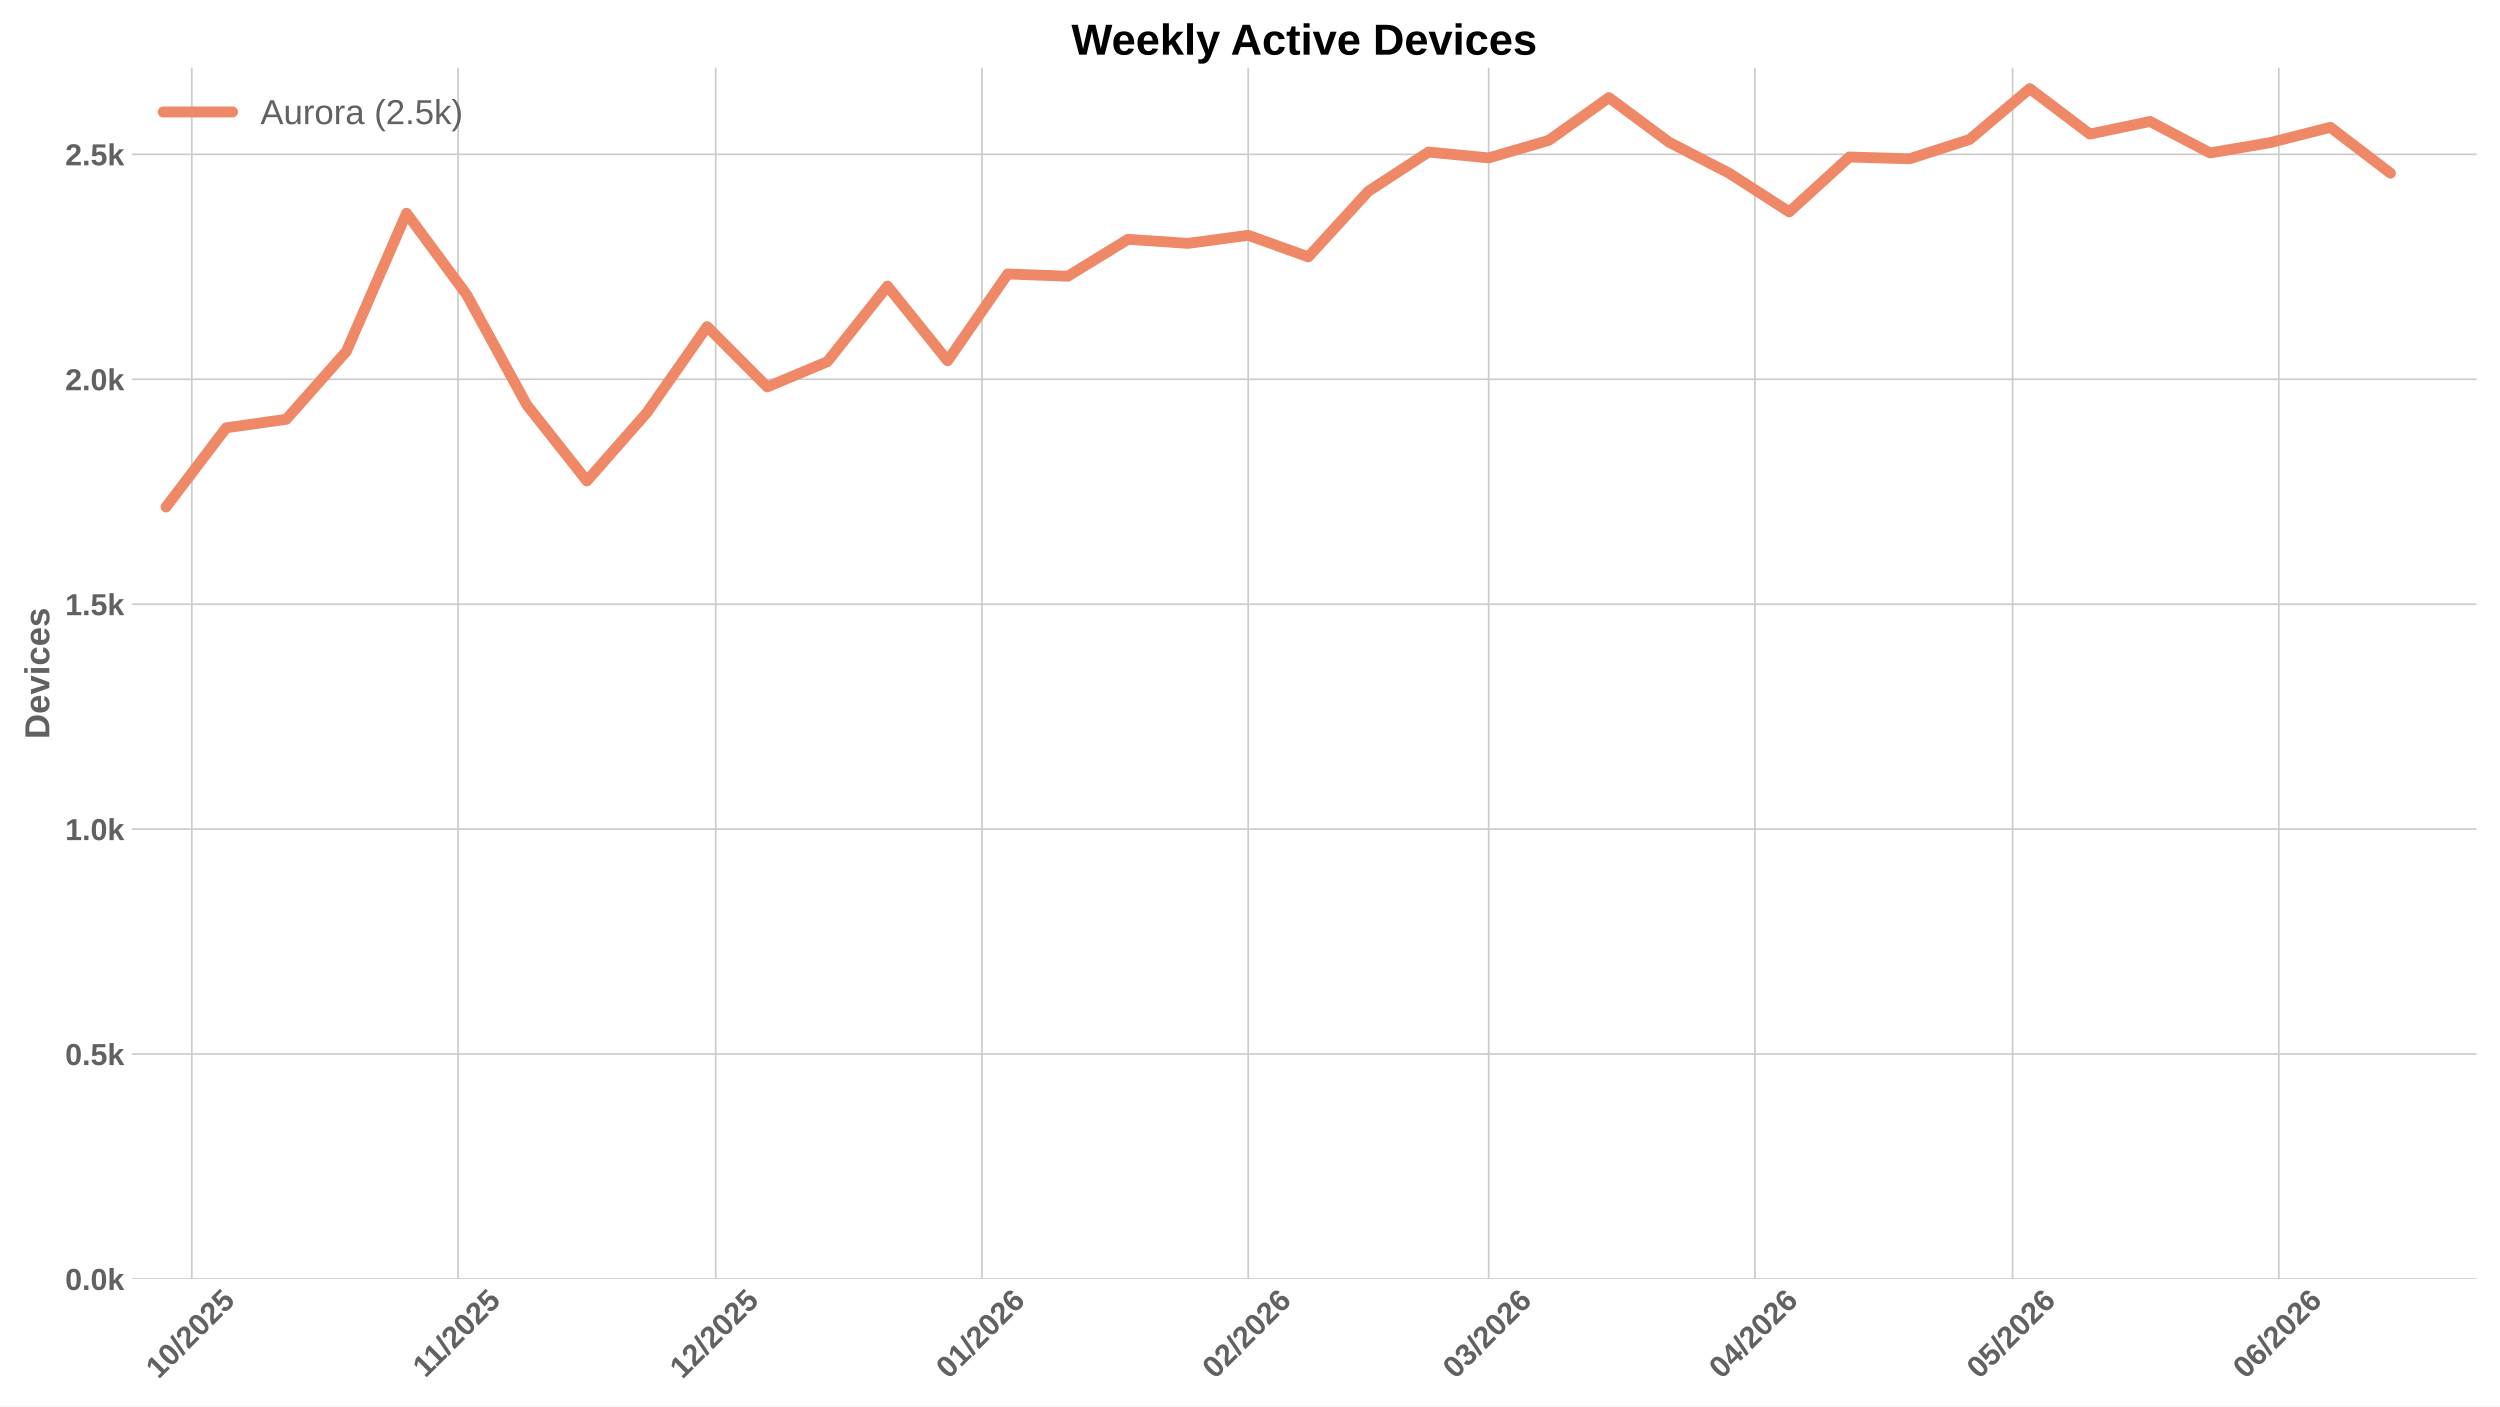
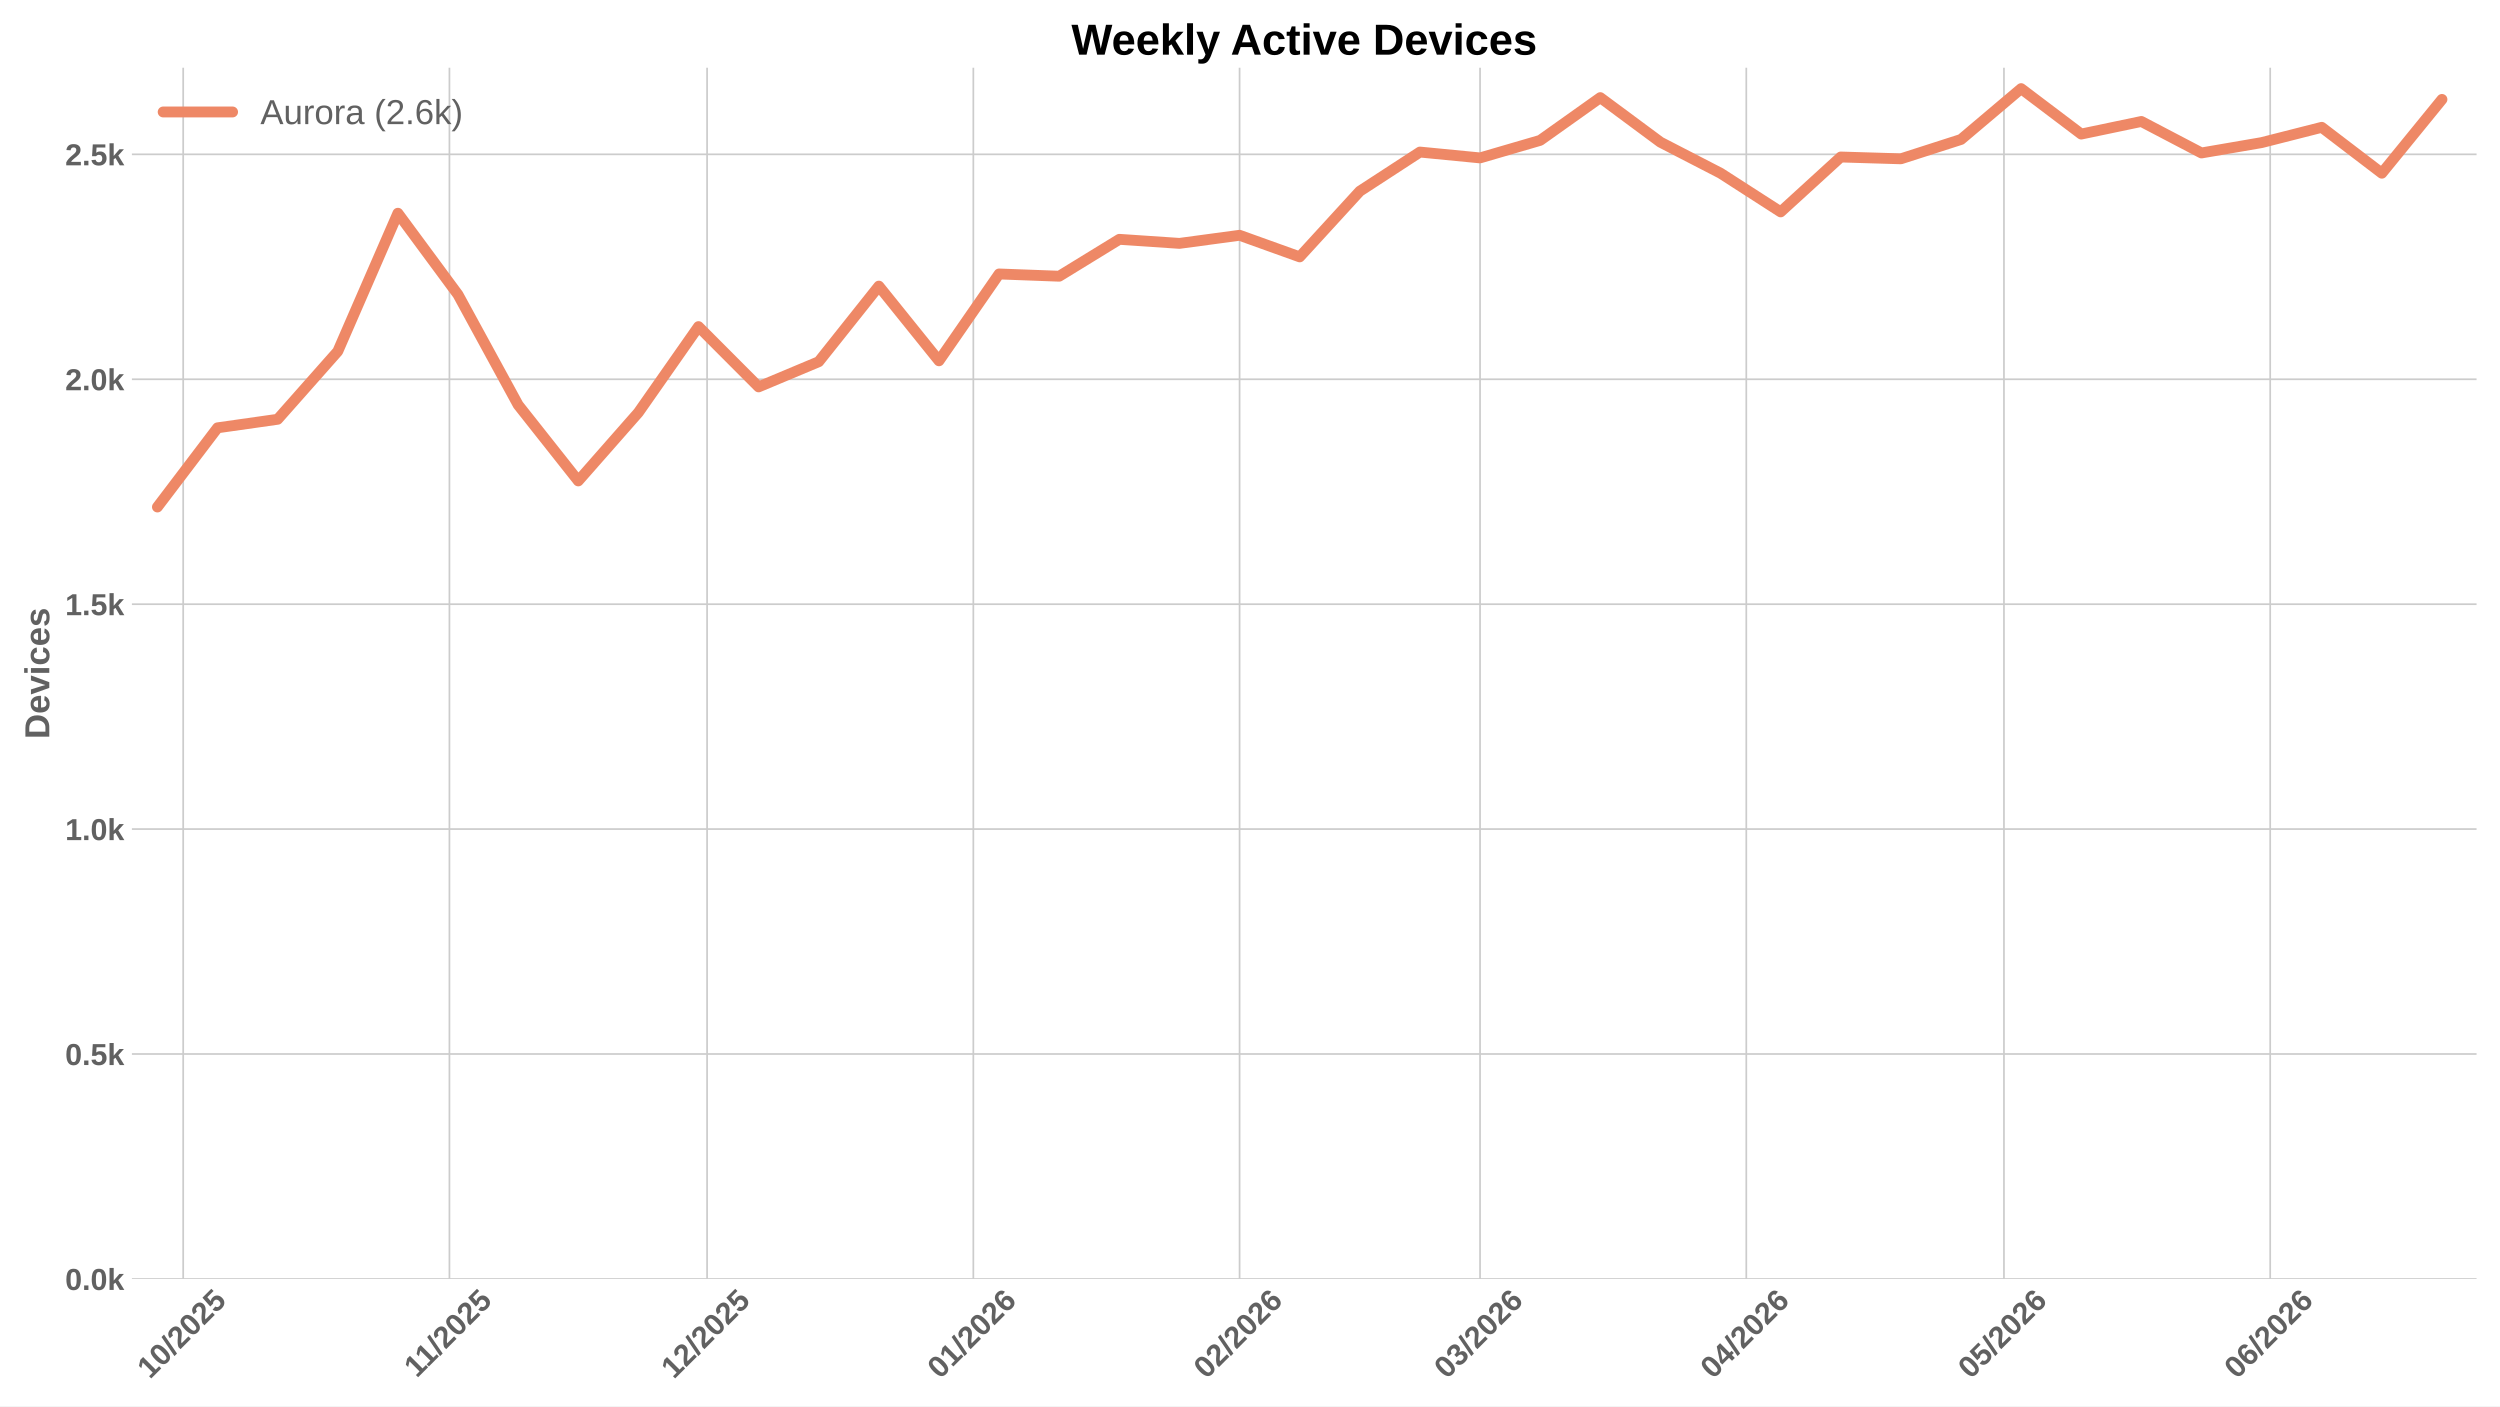
<svg xmlns="http://www.w3.org/2000/svg" xmlns:xlink="http://www.w3.org/1999/xlink" width="1152pt" height="648pt" viewBox="0 0 1152 648" version="1.1">
  <defs>
    <style type="text/css">*{stroke-linejoin: round; stroke-linecap: butt}</style>
  </defs>
  <g id="figure_1">
    <g id="patch_1">
      <path d="M 0 648  L 1152 648  L 1152 0  L 0 0  z " style="fill: #ffffff" />
    </g>
    <g id="axes_1">
      <g id="patch_2">
        <path d="M 60.78 589.343  L 1141.2 589.343  L 1141.2 31.2  L 60.78 31.2  z " style="fill: #ffffff" />
      </g>
      <g id="matplotlib.axis_1">
        <g id="xtick_1">
          <g id="line2d_1">
-             <path d="M 88.384 589.343  L 88.384 31.2  " clip-path="url(#p1d4c83ee88)" style="fill: none; stroke: #cccccc; stroke-width: 0.8; stroke-linecap: round" />
+             <path d="M 84.412 589.343  L 84.412 31.2  " clip-path="url(#pa7fbd83d6f)" style="fill: none; stroke: #cccccc; stroke-width: 0.8; stroke-linecap: round" />
          </g>
          <g id="line2d_2" />
          <g id="text_1">
-             <g style="fill: #616161" transform="translate(73.05342 635.7977) rotate(-45) scale(0.14 -0.14)">
+             <g style="fill: #616161" transform="translate(69.08197 635.7977) rotate(-45) scale(0.14 -0.14)">
              <defs>
                <path id="LiberationSans-Bold-31" d="M 403 0  L 403 653  L 1494 653  L 1494 3656  L 438 2997  L 438 3688  L 1541 4403  L 2372 4403  L 2372 653  L 3381 653  L 3381 0  L 403 0  z " transform="scale(0.015625)" />
                <path id="LiberationSans-Bold-30" d="M 3297 2203  Q 3297 1088 2914 512  Q 2531 -63 1766 -63  Q 253 -63 253 2203  Q 253 2994 418 3494  Q 584 3994 915 4231  Q 1247 4469 1791 4469  Q 2572 4469 2934 3903  Q 3297 3338 3297 2203  z M 2416 2203  Q 2416 2813 2356 3150  Q 2297 3488 2165 3634  Q 2034 3781 1784 3781  Q 1519 3781 1383 3632  Q 1247 3484 1189 3148  Q 1131 2813 1131 2203  Q 1131 1600 1192 1261  Q 1253 922 1386 775  Q 1519 628 1772 628  Q 2022 628 2158 783  Q 2294 938 2355 1278  Q 2416 1619 2416 2203  z " transform="scale(0.015625)" />
                <path id="LiberationSans-Bold-2f" d="M 63 -128  L 972 4638  L 1716 4638  L 822 -128  L 63 -128  z " transform="scale(0.015625)" />
                <path id="LiberationSans-Bold-32" d="M 222 0  L 222 609  Q 394 988 711 1347  Q 1028 1706 1509 2097  Q 1972 2472 2158 2715  Q 2344 2959 2344 3194  Q 2344 3769 1766 3769  Q 1484 3769 1336 3617  Q 1188 3466 1144 3163  L 259 3213  Q 334 3825 717 4147  Q 1100 4469 1759 4469  Q 2472 4469 2853 4144  Q 3234 3819 3234 3231  Q 3234 2922 3112 2672  Q 2991 2422 2800 2211  Q 2609 2000 2376 1815  Q 2144 1631 1925 1456  Q 1706 1281 1526 1103  Q 1347 925 1259 722  L 3303 722  L 3303 0  L 222 0  z " transform="scale(0.015625)" />
                <path id="LiberationSans-Bold-35" d="M 3381 1466  Q 3381 766 2945 351  Q 2509 -63 1750 -63  Q 1088 -63 689 235  Q 291 534 197 1100  L 1075 1172  Q 1144 891 1319 762  Q 1494 634 1759 634  Q 2088 634 2283 843  Q 2478 1053 2478 1447  Q 2478 1794 2293 2001  Q 2109 2209 1778 2209  Q 1413 2209 1181 1925  L 325 1925  L 478 4403  L 3125 4403  L 3125 3750  L 1275 3750  L 1203 2638  Q 1522 2919 2000 2919  Q 2628 2919 3004 2528  Q 3381 2138 3381 1466  z " transform="scale(0.015625)" />
              </defs>
              <use xlink:href="#LiberationSans-Bold-31" />
              <use xlink:href="#LiberationSans-Bold-30" transform="translate(55.61523 0)" />
              <use xlink:href="#LiberationSans-Bold-2f" transform="translate(111.2305 0)" />
              <use xlink:href="#LiberationSans-Bold-32" transform="translate(139.0137 0)" />
              <use xlink:href="#LiberationSans-Bold-30" transform="translate(194.6289 0)" />
              <use xlink:href="#LiberationSans-Bold-32" transform="translate(250.2441 0)" />
              <use xlink:href="#LiberationSans-Bold-35" transform="translate(305.8594 0)" />
            </g>
          </g>
        </g>
        <g id="xtick_2">
          <g id="line2d_3">
-             <path d="M 211.069 589.343  L 211.069 31.2  " clip-path="url(#p1d4c83ee88)" style="fill: none; stroke: #cccccc; stroke-width: 0.8; stroke-linecap: round" />
+             <path d="M 207.097 589.343  L 207.097 31.2  " clip-path="url(#pa7fbd83d6f)" style="fill: none; stroke: #cccccc; stroke-width: 0.8; stroke-linecap: round" />
          </g>
          <g id="line2d_4" />
          <g id="text_2">
-             <g style="fill: #616161" transform="translate(196.0107 635.2532) rotate(-45) scale(0.14 -0.14)">
+             <g style="fill: #616161" transform="translate(192.0393 635.2532) rotate(-45) scale(0.14 -0.14)">
              <use xlink:href="#LiberationSans-Bold-31" />
              <use xlink:href="#LiberationSans-Bold-31" transform="translate(50.11523 0)" />
              <use xlink:href="#LiberationSans-Bold-2f" transform="translate(105.7305 0)" />
              <use xlink:href="#LiberationSans-Bold-32" transform="translate(133.5137 0)" />
              <use xlink:href="#LiberationSans-Bold-30" transform="translate(189.1289 0)" />
              <use xlink:href="#LiberationSans-Bold-32" transform="translate(244.7441 0)" />
              <use xlink:href="#LiberationSans-Bold-35" transform="translate(300.3594 0)" />
            </g>
          </g>
        </g>
        <g id="xtick_3">
          <g id="line2d_5">
-             <path d="M 329.796 589.343  L 329.796 31.2  " clip-path="url(#p1d4c83ee88)" style="fill: none; stroke: #cccccc; stroke-width: 0.8; stroke-linecap: round" />
+             <path d="M 325.825 589.343  L 325.825 31.2  " clip-path="url(#pa7fbd83d6f)" style="fill: none; stroke: #cccccc; stroke-width: 0.8; stroke-linecap: round" />
          </g>
          <g id="line2d_6" />
          <g id="text_3">
-             <g style="fill: #616161" transform="translate(314.4659 635.7977) rotate(-45) scale(0.14 -0.14)">
+             <g style="fill: #616161" transform="translate(310.4945 635.7977) rotate(-45) scale(0.14 -0.14)">
              <use xlink:href="#LiberationSans-Bold-31" />
              <use xlink:href="#LiberationSans-Bold-32" transform="translate(55.61523 0)" />
              <use xlink:href="#LiberationSans-Bold-2f" transform="translate(111.2305 0)" />
              <use xlink:href="#LiberationSans-Bold-32" transform="translate(139.0137 0)" />
              <use xlink:href="#LiberationSans-Bold-30" transform="translate(194.6289 0)" />
              <use xlink:href="#LiberationSans-Bold-32" transform="translate(250.2441 0)" />
              <use xlink:href="#LiberationSans-Bold-35" transform="translate(305.8594 0)" />
            </g>
          </g>
        </g>
        <g id="xtick_4">
          <g id="line2d_7">
-             <path d="M 452.481 589.343  L 452.481 31.2  " clip-path="url(#p1d4c83ee88)" style="fill: none; stroke: #cccccc; stroke-width: 0.8; stroke-linecap: round" />
+             <path d="M 448.51 589.343  L 448.51 31.2  " clip-path="url(#pa7fbd83d6f)" style="fill: none; stroke: #cccccc; stroke-width: 0.8; stroke-linecap: round" />
          </g>
          <g id="line2d_8" />
          <g id="text_4">
-             <g style="fill: #616161" transform="translate(437.151 635.7977) rotate(-45) scale(0.14 -0.14)">
+             <g style="fill: #616161" transform="translate(433.1796 635.7977) rotate(-45) scale(0.14 -0.14)">
              <defs>
                <path id="LiberationSans-Bold-36" d="M 3328 1441  Q 3328 738 2934 337  Q 2541 -63 1847 -63  Q 1069 -63 651 482  Q 234 1028 234 2100  Q 234 3278 657 3873  Q 1081 4469 1869 4469  Q 2428 4469 2751 4222  Q 3075 3975 3209 3456  L 2381 3341  Q 2263 3775 1850 3775  Q 1497 3775 1295 3422  Q 1094 3069 1094 2350  Q 1234 2584 1484 2709  Q 1734 2834 2050 2834  Q 2641 2834 2984 2459  Q 3328 2084 3328 1441  z M 2447 1416  Q 2447 1791 2273 1989  Q 2100 2188 1797 2188  Q 1506 2188 1331 2002  Q 1156 1816 1156 1509  Q 1156 1125 1339 873  Q 1522 622 1819 622  Q 2116 622 2281 833  Q 2447 1044 2447 1416  z " transform="scale(0.015625)" />
              </defs>
              <use xlink:href="#LiberationSans-Bold-30" />
              <use xlink:href="#LiberationSans-Bold-31" transform="translate(55.61523 0)" />
              <use xlink:href="#LiberationSans-Bold-2f" transform="translate(111.2305 0)" />
              <use xlink:href="#LiberationSans-Bold-32" transform="translate(139.0137 0)" />
              <use xlink:href="#LiberationSans-Bold-30" transform="translate(194.6289 0)" />
              <use xlink:href="#LiberationSans-Bold-32" transform="translate(250.2441 0)" />
              <use xlink:href="#LiberationSans-Bold-36" transform="translate(305.8594 0)" />
            </g>
          </g>
        </g>
        <g id="xtick_5">
          <g id="line2d_9">
-             <path d="M 575.166 589.343  L 575.166 31.2  " clip-path="url(#p1d4c83ee88)" style="fill: none; stroke: #cccccc; stroke-width: 0.8; stroke-linecap: round" />
+             <path d="M 571.195 589.343  L 571.195 31.2  " clip-path="url(#pa7fbd83d6f)" style="fill: none; stroke: #cccccc; stroke-width: 0.8; stroke-linecap: round" />
          </g>
          <g id="line2d_10" />
          <g id="text_5">
-             <g style="fill: #616161" transform="translate(559.8361 635.7977) rotate(-45) scale(0.14 -0.14)">
+             <g style="fill: #616161" transform="translate(555.8646 635.7977) rotate(-45) scale(0.14 -0.14)">
              <use xlink:href="#LiberationSans-Bold-30" />
              <use xlink:href="#LiberationSans-Bold-32" transform="translate(55.61523 0)" />
              <use xlink:href="#LiberationSans-Bold-2f" transform="translate(111.2305 0)" />
              <use xlink:href="#LiberationSans-Bold-32" transform="translate(139.0137 0)" />
              <use xlink:href="#LiberationSans-Bold-30" transform="translate(194.6289 0)" />
              <use xlink:href="#LiberationSans-Bold-32" transform="translate(250.2441 0)" />
              <use xlink:href="#LiberationSans-Bold-36" transform="translate(305.8594 0)" />
            </g>
          </g>
        </g>
        <g id="xtick_6">
          <g id="line2d_11">
-             <path d="M 685.979 589.343  L 685.979 31.2  " clip-path="url(#p1d4c83ee88)" style="fill: none; stroke: #cccccc; stroke-width: 0.8; stroke-linecap: round" />
+             <path d="M 682.007 589.343  L 682.007 31.2  " clip-path="url(#pa7fbd83d6f)" style="fill: none; stroke: #cccccc; stroke-width: 0.8; stroke-linecap: round" />
          </g>
          <g id="line2d_12" />
          <g id="text_6">
-             <g style="fill: #616161" transform="translate(670.6484 635.7977) rotate(-45) scale(0.14 -0.14)">
+             <g style="fill: #616161" transform="translate(666.6769 635.7977) rotate(-45) scale(0.14 -0.14)">
              <defs>
                <path id="LiberationSans-Bold-33" d="M 3328 1222  Q 3328 603 2922 265  Q 2516 -72 1766 -72  Q 1056 -72 637 254  Q 219 581 147 1197  L 1041 1275  Q 1125 641 1763 641  Q 2078 641 2253 797  Q 2428 953 2428 1275  Q 2428 1569 2215 1725  Q 2003 1881 1584 1881  L 1278 1881  L 1278 2591  L 1566 2591  Q 1944 2591 2134 2745  Q 2325 2900 2325 3188  Q 2325 3459 2173 3614  Q 2022 3769 1731 3769  Q 1459 3769 1292 3619  Q 1125 3469 1100 3194  L 222 3256  Q 291 3825 694 4147  Q 1097 4469 1747 4469  Q 2438 4469 2827 4158  Q 3216 3847 3216 3297  Q 3216 2884 2973 2618  Q 2731 2353 2275 2266  L 2275 2253  Q 2781 2194 3054 1920  Q 3328 1647 3328 1222  z " transform="scale(0.015625)" />
              </defs>
              <use xlink:href="#LiberationSans-Bold-30" />
              <use xlink:href="#LiberationSans-Bold-33" transform="translate(55.61523 0)" />
              <use xlink:href="#LiberationSans-Bold-2f" transform="translate(111.2305 0)" />
              <use xlink:href="#LiberationSans-Bold-32" transform="translate(139.0137 0)" />
              <use xlink:href="#LiberationSans-Bold-30" transform="translate(194.6289 0)" />
              <use xlink:href="#LiberationSans-Bold-32" transform="translate(250.2441 0)" />
              <use xlink:href="#LiberationSans-Bold-36" transform="translate(305.8594 0)" />
            </g>
          </g>
        </g>
        <g id="xtick_7">
          <g id="line2d_13">
-             <path d="M 808.664 589.343  L 808.664 31.2  " clip-path="url(#p1d4c83ee88)" style="fill: none; stroke: #cccccc; stroke-width: 0.8; stroke-linecap: round" />
+             <path d="M 804.692 589.343  L 804.692 31.2  " clip-path="url(#pa7fbd83d6f)" style="fill: none; stroke: #cccccc; stroke-width: 0.8; stroke-linecap: round" />
          </g>
          <g id="line2d_14" />
          <g id="text_7">
-             <g style="fill: #616161" transform="translate(793.3334 635.7977) rotate(-45) scale(0.14 -0.14)">
+             <g style="fill: #616161" transform="translate(789.362 635.7977) rotate(-45) scale(0.14 -0.14)">
              <defs>
                <path id="LiberationSans-Bold-34" d="M 2938 897  L 2938 0  L 2100 0  L 2100 897  L 97 897  L 97 1556  L 1956 4403  L 2938 4403  L 2938 1550  L 3525 1550  L 3525 897  L 2938 897  z M 2100 2991  Q 2100 3159 2111 3356  Q 2122 3553 2128 3609  Q 2047 3434 1834 3103  L 813 1550  L 2100 1550  L 2100 2991  z " transform="scale(0.015625)" />
              </defs>
              <use xlink:href="#LiberationSans-Bold-30" />
              <use xlink:href="#LiberationSans-Bold-34" transform="translate(55.61523 0)" />
              <use xlink:href="#LiberationSans-Bold-2f" transform="translate(111.2305 0)" />
              <use xlink:href="#LiberationSans-Bold-32" transform="translate(139.0137 0)" />
              <use xlink:href="#LiberationSans-Bold-30" transform="translate(194.6289 0)" />
              <use xlink:href="#LiberationSans-Bold-32" transform="translate(250.2441 0)" />
              <use xlink:href="#LiberationSans-Bold-36" transform="translate(305.8594 0)" />
            </g>
          </g>
        </g>
        <g id="xtick_8">
          <g id="line2d_15">
-             <path d="M 927.391 589.343  L 927.391 31.2  " clip-path="url(#p1d4c83ee88)" style="fill: none; stroke: #cccccc; stroke-width: 0.8; stroke-linecap: round" />
+             <path d="M 923.42 589.343  L 923.42 31.2  " clip-path="url(#pa7fbd83d6f)" style="fill: none; stroke: #cccccc; stroke-width: 0.8; stroke-linecap: round" />
          </g>
          <g id="line2d_16" />
          <g id="text_8">
-             <g style="fill: #616161" transform="translate(912.0609 635.7977) rotate(-45) scale(0.14 -0.14)">
+             <g style="fill: #616161" transform="translate(908.0894 635.7977) rotate(-45) scale(0.14 -0.14)">
              <use xlink:href="#LiberationSans-Bold-30" />
              <use xlink:href="#LiberationSans-Bold-35" transform="translate(55.61523 0)" />
              <use xlink:href="#LiberationSans-Bold-2f" transform="translate(111.2305 0)" />
              <use xlink:href="#LiberationSans-Bold-32" transform="translate(139.0137 0)" />
              <use xlink:href="#LiberationSans-Bold-30" transform="translate(194.6289 0)" />
              <use xlink:href="#LiberationSans-Bold-32" transform="translate(250.2441 0)" />
              <use xlink:href="#LiberationSans-Bold-36" transform="translate(305.8594 0)" />
            </g>
          </g>
        </g>
        <g id="xtick_9">
          <g id="line2d_17">
-             <path d="M 1050.076 589.343  L 1050.076 31.2  " clip-path="url(#p1d4c83ee88)" style="fill: none; stroke: #cccccc; stroke-width: 0.8; stroke-linecap: round" />
+             <path d="M 1046.105 589.343  L 1046.105 31.2  " clip-path="url(#pa7fbd83d6f)" style="fill: none; stroke: #cccccc; stroke-width: 0.8; stroke-linecap: round" />
          </g>
          <g id="line2d_18" />
          <g id="text_9">
-             <g style="fill: #616161" transform="translate(1034.746 635.7977) rotate(-45) scale(0.14 -0.14)">
+             <g style="fill: #616161" transform="translate(1030.774 635.7977) rotate(-45) scale(0.14 -0.14)">
              <use xlink:href="#LiberationSans-Bold-30" />
              <use xlink:href="#LiberationSans-Bold-36" transform="translate(55.61523 0)" />
              <use xlink:href="#LiberationSans-Bold-2f" transform="translate(111.2305 0)" />
              <use xlink:href="#LiberationSans-Bold-32" transform="translate(139.0137 0)" />
              <use xlink:href="#LiberationSans-Bold-30" transform="translate(194.6289 0)" />
              <use xlink:href="#LiberationSans-Bold-32" transform="translate(250.2441 0)" />
              <use xlink:href="#LiberationSans-Bold-36" transform="translate(305.8594 0)" />
            </g>
          </g>
        </g>
      </g>
      <g id="matplotlib.axis_2">
        <g id="ytick_1">
          <g id="line2d_19">
-             <path d="M 60.78 589.343  L 1141.2 589.343  " clip-path="url(#p1d4c83ee88)" style="fill: none; stroke: #cccccc; stroke-width: 0.8; stroke-linecap: round" />
+             <path d="M 60.78 589.343  L 1141.2 589.343  " clip-path="url(#pa7fbd83d6f)" style="fill: none; stroke: #cccccc; stroke-width: 0.8; stroke-linecap: round" />
          </g>
          <g id="line2d_20" />
          <g id="text_10">
            <g style="fill: #616161" transform="translate(30.03469 594.416) scale(0.14 -0.14)">
              <defs>
                <path id="LiberationSans-Bold-2e" d="M 434 0  L 434 953  L 1338 953  L 1338 0  L 434 0  z " transform="scale(0.015625)" />
                <path id="LiberationSans-Bold-6b" d="M 2606 0  L 1703 1531  L 1325 1269  L 1325 0  L 447 0  L 447 4638  L 1325 4638  L 1325 1981  L 2531 3381  L 3475 3381  L 2288 2063  L 3566 0  L 2606 0  z " transform="scale(0.015625)" />
              </defs>
              <use xlink:href="#LiberationSans-Bold-30" />
              <use xlink:href="#LiberationSans-Bold-2e" transform="translate(55.61523 0)" />
              <use xlink:href="#LiberationSans-Bold-30" transform="translate(83.39844 0)" />
              <use xlink:href="#LiberationSans-Bold-6b" transform="translate(139.0137 0)" />
            </g>
          </g>
        </g>
        <g id="ytick_2">
          <g id="line2d_21">
-             <path d="M 60.78 485.695  L 1141.2 485.695  " clip-path="url(#p1d4c83ee88)" style="fill: none; stroke: #cccccc; stroke-width: 0.8; stroke-linecap: round" />
+             <path d="M 60.78 485.695  L 1141.2 485.695  " clip-path="url(#pa7fbd83d6f)" style="fill: none; stroke: #cccccc; stroke-width: 0.8; stroke-linecap: round" />
          </g>
          <g id="line2d_22" />
          <g id="text_11">
            <g style="fill: #616161" transform="translate(30.03469 490.7682) scale(0.14 -0.14)">
              <use xlink:href="#LiberationSans-Bold-30" />
              <use xlink:href="#LiberationSans-Bold-2e" transform="translate(55.61523 0)" />
              <use xlink:href="#LiberationSans-Bold-35" transform="translate(83.39844 0)" />
              <use xlink:href="#LiberationSans-Bold-6b" transform="translate(139.0137 0)" />
            </g>
          </g>
        </g>
        <g id="ytick_3">
          <g id="line2d_23">
-             <path d="M 60.78 382.048  L 1141.2 382.048  " clip-path="url(#p1d4c83ee88)" style="fill: none; stroke: #cccccc; stroke-width: 0.8; stroke-linecap: round" />
+             <path d="M 60.78 382.048  L 1141.2 382.048  " clip-path="url(#pa7fbd83d6f)" style="fill: none; stroke: #cccccc; stroke-width: 0.8; stroke-linecap: round" />
          </g>
          <g id="line2d_24" />
          <g id="text_12">
            <g style="fill: #616161" transform="translate(30.03469 387.1205) scale(0.14 -0.14)">
              <use xlink:href="#LiberationSans-Bold-31" />
              <use xlink:href="#LiberationSans-Bold-2e" transform="translate(55.61523 0)" />
              <use xlink:href="#LiberationSans-Bold-30" transform="translate(83.39844 0)" />
              <use xlink:href="#LiberationSans-Bold-6b" transform="translate(139.0137 0)" />
            </g>
          </g>
        </g>
        <g id="ytick_4">
          <g id="line2d_25">
-             <path d="M 60.78 278.4  L 1141.2 278.4  " clip-path="url(#p1d4c83ee88)" style="fill: none; stroke: #cccccc; stroke-width: 0.8; stroke-linecap: round" />
+             <path d="M 60.78 278.4  L 1141.2 278.4  " clip-path="url(#pa7fbd83d6f)" style="fill: none; stroke: #cccccc; stroke-width: 0.8; stroke-linecap: round" />
          </g>
          <g id="line2d_26" />
          <g id="text_13">
            <g style="fill: #616161" transform="translate(30.03469 283.4727) scale(0.14 -0.14)">
              <use xlink:href="#LiberationSans-Bold-31" />
              <use xlink:href="#LiberationSans-Bold-2e" transform="translate(55.61523 0)" />
              <use xlink:href="#LiberationSans-Bold-35" transform="translate(83.39844 0)" />
              <use xlink:href="#LiberationSans-Bold-6b" transform="translate(139.0137 0)" />
            </g>
          </g>
        </g>
        <g id="ytick_5">
          <g id="line2d_27">
-             <path d="M 60.78 174.752  L 1141.2 174.752  " clip-path="url(#p1d4c83ee88)" style="fill: none; stroke: #cccccc; stroke-width: 0.8; stroke-linecap: round" />
+             <path d="M 60.78 174.752  L 1141.2 174.752  " clip-path="url(#pa7fbd83d6f)" style="fill: none; stroke: #cccccc; stroke-width: 0.8; stroke-linecap: round" />
          </g>
          <g id="line2d_28" />
          <g id="text_14">
            <g style="fill: #616161" transform="translate(30.03469 179.825) scale(0.14 -0.14)">
              <use xlink:href="#LiberationSans-Bold-32" />
              <use xlink:href="#LiberationSans-Bold-2e" transform="translate(55.61523 0)" />
              <use xlink:href="#LiberationSans-Bold-30" transform="translate(83.39844 0)" />
              <use xlink:href="#LiberationSans-Bold-6b" transform="translate(139.0137 0)" />
            </g>
          </g>
        </g>
        <g id="ytick_6">
          <g id="line2d_29">
-             <path d="M 60.78 71.104  L 1141.2 71.104  " clip-path="url(#p1d4c83ee88)" style="fill: none; stroke: #cccccc; stroke-width: 0.8; stroke-linecap: round" />
+             <path d="M 60.78 71.104  L 1141.2 71.104  " clip-path="url(#pa7fbd83d6f)" style="fill: none; stroke: #cccccc; stroke-width: 0.8; stroke-linecap: round" />
          </g>
          <g id="line2d_30" />
          <g id="text_15">
            <g style="fill: #616161" transform="translate(30.03469 76.1772) scale(0.14 -0.14)">
              <use xlink:href="#LiberationSans-Bold-32" />
              <use xlink:href="#LiberationSans-Bold-2e" transform="translate(55.61523 0)" />
              <use xlink:href="#LiberationSans-Bold-35" transform="translate(83.39844 0)" />
              <use xlink:href="#LiberationSans-Bold-6b" transform="translate(139.0137 0)" />
            </g>
          </g>
        </g>
        <g id="text_16">
          <g style="fill: #616161" transform="translate(22.71469 340.5153) rotate(-90) scale(0.16 -0.16)">
            <defs>
              <path id="LiberationSans-Bold-44" d="M 4353 2234  Q 4353 1553 4086 1045  Q 3819 538 3330 269  Q 2841 0 2209 0  L 428 0  L 428 4403  L 2022 4403  Q 3134 4403 3743 3842  Q 4353 3281 4353 2234  z M 3425 2234  Q 3425 2944 3056 3317  Q 2688 3691 2003 3691  L 1350 3691  L 1350 713  L 2131 713  Q 2725 713 3075 1122  Q 3425 1531 3425 2234  z " transform="scale(0.015625)" />
              <path id="LiberationSans-Bold-65" d="M 1831 -63  Q 1069 -63 659 389  Q 250 841 250 1706  Q 250 2544 665 2994  Q 1081 3444 1844 3444  Q 2572 3444 2956 2961  Q 3341 2478 3341 1547  L 3341 1522  L 1172 1522  Q 1172 1028 1355 776  Q 1538 525 1875 525  Q 2341 525 2463 928  L 3291 856  Q 2931 -63 1831 -63  z M 1831 2891  Q 1522 2891 1355 2675  Q 1188 2459 1178 2072  L 2491 2072  Q 2466 2481 2294 2686  Q 2122 2891 1831 2891  z " transform="scale(0.015625)" />
              <path id="LiberationSans-Bold-76" d="M 2284 0  L 1234 0  L 25 3381  L 953 3381  L 1544 1491  Q 1591 1334 1766 709  Q 1797 838 1894 1159  Q 1991 1481 2613 3381  L 3531 3381  L 2284 0  z " transform="scale(0.015625)" />
              <path id="LiberationSans-Bold-69" d="M 447 3991  L 447 4638  L 1325 4638  L 1325 3991  L 447 3991  z M 447 0  L 447 3381  L 1325 3381  L 1325 0  L 447 0  z " transform="scale(0.015625)" />
              <path id="LiberationSans-Bold-63" d="M 1856 -63  Q 1088 -63 669 395  Q 250 853 250 1672  Q 250 2509 672 2976  Q 1094 3444 1869 3444  Q 2466 3444 2856 3144  Q 3247 2844 3347 2316  L 2463 2272  Q 2425 2531 2275 2686  Q 2125 2841 1850 2841  Q 1172 2841 1172 1706  Q 1172 538 1863 538  Q 2113 538 2281 695  Q 2450 853 2491 1166  L 3372 1125  Q 3325 778 3123 506  Q 2922 234 2594 85  Q 2266 -63 1856 -63  z " transform="scale(0.015625)" />
              <path id="LiberationSans-Bold-73" d="M 3297 988  Q 3297 497 2895 217  Q 2494 -63 1784 -63  Q 1088 -63 717 157  Q 347 378 225 844  L 997 959  Q 1063 719 1223 619  Q 1384 519 1784 519  Q 2153 519 2322 612  Q 2491 706 2491 906  Q 2491 1069 2355 1164  Q 2219 1259 1894 1325  Q 1150 1472 890 1598  Q 631 1725 495 1926  Q 359 2128 359 2422  Q 359 2906 732 3176  Q 1106 3447 1791 3447  Q 2394 3447 2761 3212  Q 3128 2978 3219 2534  L 2441 2453  Q 2403 2659 2256 2761  Q 2109 2863 1791 2863  Q 1478 2863 1322 2783  Q 1166 2703 1166 2516  Q 1166 2369 1286 2283  Q 1406 2197 1691 2141  Q 2088 2059 2395 1973  Q 2703 1888 2889 1769  Q 3075 1650 3186 1464  Q 3297 1278 3297 988  z " transform="scale(0.015625)" />
            </defs>
            <use xlink:href="#LiberationSans-Bold-44" />
            <use xlink:href="#LiberationSans-Bold-65" transform="translate(72.2168 0)" />
            <use xlink:href="#LiberationSans-Bold-76" transform="translate(127.832 0)" />
            <use xlink:href="#LiberationSans-Bold-69" transform="translate(183.4473 0)" />
            <use xlink:href="#LiberationSans-Bold-63" transform="translate(211.2305 0)" />
            <use xlink:href="#LiberationSans-Bold-65" transform="translate(266.8457 0)" />
            <use xlink:href="#LiberationSans-Bold-73" transform="translate(322.4609 0)" />
          </g>
        </g>
      </g>
      <g id="line2d_31">
-         <path d="M 76.511 233.624  L 104.214 197.14  L 131.917 193.201  L 159.62 161.9  L 187.323 98.26  L 215.026 135.781  L 242.729 186.568  L 270.433 221.601  L 298.136 190.092  L 325.839 150.499  L 353.542 178.276  L 381.245 166.668  L 408.948 131.842  L 436.651 166.253  L 464.354 126.245  L 492.057 127.281  L 519.76 110.283  L 547.463 112.149  L 575.166 108.418  L 602.869 118.368  L 630.573 88.103  L 658.276 70.068  L 685.979 72.763  L 713.682 64.678  L 741.385 44.985  L 769.088 65.507  L 796.791 79.811  L 824.494 97.638  L 852.197 72.348  L 879.9 73.177  L 907.603 64.264  L 935.306 40.839  L 963.009 61.776  L 990.713 55.972  L 1018.416 70.483  L 1046.119 65.715  L 1073.822 58.667  L 1101.525 79.811  " clip-path="url(#p1d4c83ee88)" style="fill: none; stroke: #ee8866; stroke-width: 5; stroke-linecap: round" />
+         <path d="M 72.54 233.624  L 100.243 197.14  L 127.946 193.201  L 155.649 161.9  L 183.352 98.26  L 211.055 135.781  L 238.758 186.568  L 266.461 221.601  L 294.164 190.092  L 321.867 150.499  L 349.57 178.276  L 377.273 166.668  L 404.976 131.842  L 432.68 166.253  L 460.383 126.245  L 488.086 127.281  L 515.789 110.283  L 543.492 112.149  L 571.195 108.418  L 598.898 118.368  L 626.601 88.103  L 654.304 70.068  L 682.007 72.763  L 709.71 64.678  L 737.413 44.985  L 765.116 65.507  L 792.82 79.811  L 820.523 97.638  L 848.226 72.348  L 875.929 73.177  L 903.632 64.264  L 931.335 40.839  L 959.038 61.776  L 986.741 55.972  L 1014.444 70.483  L 1042.147 65.715  L 1069.85 58.667  L 1097.553 79.811  L 1125.256 45.814  " clip-path="url(#pa7fbd83d6f)" style="fill: none; stroke: #ee8866; stroke-width: 5; stroke-linecap: round" />
      </g>
      <g id="patch_3">
        <path d="M 60.78 589.343  L 60.78 31.2  " style="fill: none" />
      </g>
      <g id="patch_4">
        <path d="M 1141.2 589.343  L 1141.2 31.2  " style="fill: none" />
      </g>
      <g id="patch_5">
        <path d="M 60.78 589.343  L 1141.2 589.343  " style="fill: none" />
      </g>
      <g id="patch_6">
        <path d="M 60.78 31.2  L 1141.2 31.2  " style="fill: none" />
      </g>
      <g id="text_17">
        <g transform="translate(493.7056 25.2) scale(0.2 -0.2)">
          <defs>
            <path id="LiberationSans-Bold-57" d="M 4897 0  L 3803 0  L 3206 2547  Q 3097 2997 3022 3488  Q 2947 3078 2900 2864  Q 2853 2650 2234 0  L 1141 0  L 6 4403  L 941 4403  L 1578 1559  L 1722 872  Q 1809 1306 1892 1701  Q 1975 2097 2516 4403  L 3547 4403  L 4103 2059  Q 4169 1797 4325 872  L 4403 1234  L 4569 1953  L 5100 4403  L 6034 4403  L 4897 0  z " transform="scale(0.015625)" />
            <path id="LiberationSans-Bold-6c" d="M 447 0  L 447 4638  L 1325 4638  L 1325 0  L 447 0  z " transform="scale(0.015625)" />
            <path id="LiberationSans-Bold-79" d="M 884 -1328  Q 569 -1328 331 -1288  L 331 -663  Q 497 -688 634 -688  Q 822 -688 945 -628  Q 1069 -569 1167 -431  Q 1266 -294 1388 34  L 50 3381  L 978 3381  L 1509 1797  Q 1634 1456 1825 753  L 1903 1050  L 2106 1784  L 2606 3381  L 3525 3381  L 2188 -178  Q 1919 -828 1630 -1078  Q 1341 -1328 884 -1328  z " transform="scale(0.015625)" />
            <path id="LiberationSans-Bold-20" transform="scale(0.015625)" />
            <path id="LiberationSans-Bold-41" d="M 3541 0  L 3150 1125  L 1472 1125  L 1081 0  L 159 0  L 1766 4403  L 2853 4403  L 4453 0  L 3541 0  z M 2309 3725  L 2291 3656  Q 2259 3544 2215 3400  Q 2172 3256 1678 1819  L 2944 1819  L 2509 3084  L 2375 3509  L 2309 3725  z " transform="scale(0.015625)" />
            <path id="LiberationSans-Bold-74" d="M 1313 -56  Q 925 -56 715 155  Q 506 366 506 794  L 506 2788  L 78 2788  L 78 3381  L 550 3381  L 825 4175  L 1375 4175  L 1375 3381  L 2016 3381  L 2016 2788  L 1375 2788  L 1375 1031  Q 1375 784 1469 667  Q 1563 550 1759 550  Q 1863 550 2053 594  L 2053 50  Q 1728 -56 1313 -56  z " transform="scale(0.015625)" />
          </defs>
          <use xlink:href="#LiberationSans-Bold-57" />
          <use xlink:href="#LiberationSans-Bold-65" transform="translate(92.63477 0)" />
          <use xlink:href="#LiberationSans-Bold-65" transform="translate(148.25 0)" />
          <use xlink:href="#LiberationSans-Bold-6b" transform="translate(203.8652 0)" />
          <use xlink:href="#LiberationSans-Bold-6c" transform="translate(259.4805 0)" />
          <use xlink:href="#LiberationSans-Bold-79" transform="translate(287.2637 0)" />
          <use xlink:href="#LiberationSans-Bold-20" transform="translate(342.8789 0)" />
          <use xlink:href="#LiberationSans-Bold-41" transform="translate(366.9121 0)" />
          <use xlink:href="#LiberationSans-Bold-63" transform="translate(439.1289 0)" />
          <use xlink:href="#LiberationSans-Bold-74" transform="translate(494.7441 0)" />
          <use xlink:href="#LiberationSans-Bold-69" transform="translate(528.0449 0)" />
          <use xlink:href="#LiberationSans-Bold-76" transform="translate(555.8281 0)" />
          <use xlink:href="#LiberationSans-Bold-65" transform="translate(611.4434 0)" />
          <use xlink:href="#LiberationSans-Bold-20" transform="translate(667.0586 0)" />
          <use xlink:href="#LiberationSans-Bold-44" transform="translate(694.8418 0)" />
          <use xlink:href="#LiberationSans-Bold-65" transform="translate(767.0586 0)" />
          <use xlink:href="#LiberationSans-Bold-76" transform="translate(822.6738 0)" />
          <use xlink:href="#LiberationSans-Bold-69" transform="translate(878.2891 0)" />
          <use xlink:href="#LiberationSans-Bold-63" transform="translate(906.0723 0)" />
          <use xlink:href="#LiberationSans-Bold-65" transform="translate(961.6875 0)" />
          <use xlink:href="#LiberationSans-Bold-73" transform="translate(1017.303 0)" />
        </g>
      </g>
      <g id="legend_1">
        <g id="line2d_32">
          <path d="M 75.18 51.595  L 91.18 51.595  L 107.18 51.595  " style="fill: none; stroke: #ee8866; stroke-width: 5; stroke-linecap: round" />
        </g>
        <g id="text_18">
          <g style="fill: #616161" transform="translate(119.98 57.195) scale(0.16 -0.16)">
            <defs>
              <path id="LiberationSans-41" d="M 3647 0  L 3144 1288  L 1138 1288  L 631 0  L 13 0  L 1809 4403  L 2488 4403  L 4256 0  L 3647 0  z M 2141 3953  L 2113 3866  Q 2034 3606 1881 3200  L 1319 1753  L 2966 1753  L 2400 3206  Q 2313 3422 2225 3694  L 2141 3953  z " transform="scale(0.015625)" />
              <path id="LiberationSans-75" d="M 981 3381  L 981 1238  Q 981 903 1047 718  Q 1113 534 1256 453  Q 1400 372 1678 372  Q 2084 372 2318 650  Q 2553 928 2553 1422  L 2553 3381  L 3116 3381  L 3116 722  Q 3116 131 3134 0  L 2603 0  Q 2600 16 2597 84  Q 2594 153 2589 242  Q 2584 331 2578 578  L 2569 578  Q 2375 228 2120 82  Q 1866 -63 1488 -63  Q 931 -63 673 214  Q 416 491 416 1128  L 416 3381  L 981 3381  z " transform="scale(0.015625)" />
              <path id="LiberationSans-72" d="M 444 0  L 444 2594  Q 444 2950 425 3381  L 956 3381  Q 981 2806 981 2691  L 994 2691  Q 1128 3125 1303 3284  Q 1478 3444 1797 3444  Q 1909 3444 2025 3413  L 2025 2897  Q 1913 2928 1725 2928  Q 1375 2928 1190 2626  Q 1006 2325 1006 1763  L 1006 0  L 444 0  z " transform="scale(0.015625)" />
              <path id="LiberationSans-6f" d="M 3291 1694  Q 3291 806 2900 371  Q 2509 -63 1766 -63  Q 1025 -63 647 389  Q 269 841 269 1694  Q 269 3444 1784 3444  Q 2559 3444 2925 3017  Q 3291 2591 3291 1694  z M 2700 1694  Q 2700 2394 2492 2711  Q 2284 3028 1794 3028  Q 1300 3028 1079 2704  Q 859 2381 859 1694  Q 859 1025 1076 689  Q 1294 353 1759 353  Q 2266 353 2483 678  Q 2700 1003 2700 1694  z " transform="scale(0.015625)" />
              <path id="LiberationSans-61" d="M 1294 -63  Q 784 -63 528 206  Q 272 475 272 944  Q 272 1469 617 1750  Q 963 2031 1731 2050  L 2491 2063  L 2491 2247  Q 2491 2659 2316 2837  Q 2141 3016 1766 3016  Q 1388 3016 1216 2887  Q 1044 2759 1009 2478  L 422 2531  Q 566 3444 1778 3444  Q 2416 3444 2737 3151  Q 3059 2859 3059 2306  L 3059 850  Q 3059 600 3125 473  Q 3191 347 3375 347  Q 3456 347 3559 369  L 3559 19  Q 3347 -31 3125 -31  Q 2813 -31 2670 133  Q 2528 297 2509 647  L 2491 647  Q 2275 259 1989 98  Q 1703 -63 1294 -63  z M 1422 359  Q 1731 359 1972 500  Q 2213 641 2352 886  Q 2491 1131 2491 1391  L 2491 1669  L 1875 1656  Q 1478 1650 1273 1575  Q 1069 1500 959 1344  Q 850 1188 850 934  Q 850 659 998 509  Q 1147 359 1422 359  z " transform="scale(0.015625)" />
              <path id="LiberationSans-20" transform="scale(0.015625)" />
              <path id="LiberationSans-28" d="M 397 1663  Q 397 2566 680 3284  Q 963 4003 1550 4638  L 2094 4638  Q 1509 3988 1236 3256  Q 963 2525 963 1656  Q 963 791 1233 62  Q 1503 -666 2094 -1325  L 1550 -1325  Q 959 -688 678 32  Q 397 753 397 1650  L 397 1663  z " transform="scale(0.015625)" />
              <path id="LiberationSans-32" d="M 322 0  L 322 397  Q 481 763 711 1042  Q 941 1322 1194 1548  Q 1447 1775 1695 1969  Q 1944 2163 2144 2356  Q 2344 2550 2467 2762  Q 2591 2975 2591 3244  Q 2591 3606 2378 3806  Q 2166 4006 1788 4006  Q 1428 4006 1195 3811  Q 963 3616 922 3263  L 347 3316  Q 409 3844 795 4156  Q 1181 4469 1788 4469  Q 2453 4469 2811 4155  Q 3169 3841 3169 3263  Q 3169 3006 3051 2753  Q 2934 2500 2703 2247  Q 2472 1994 1819 1463  Q 1459 1169 1246 933  Q 1034 697 941 478  L 3238 478  L 3238 0  L 322 0  z " transform="scale(0.015625)" />
              <path id="LiberationSans-2e" d="M 584 0  L 584 684  L 1194 684  L 1194 0  L 584 0  z " transform="scale(0.015625)" />
-               <path id="LiberationSans-35" d="M 3291 1434  Q 3291 738 2877 337  Q 2463 -63 1728 -63  Q 1113 -63 734 206  Q 356 475 256 984  L 825 1050  Q 1003 397 1741 397  Q 2194 397 2450 670  Q 2706 944 2706 1422  Q 2706 1838 2448 2094  Q 2191 2350 1753 2350  Q 1525 2350 1328 2278  Q 1131 2206 934 2034  L 384 2034  L 531 4403  L 3034 4403  L 3034 3925  L 1044 3925  L 959 2528  Q 1325 2809 1869 2809  Q 2519 2809 2905 2428  Q 3291 2047 3291 1434  z " transform="scale(0.015625)" />
+               <path id="LiberationSans-36" d="M 3278 1441  Q 3278 744 2900 340  Q 2522 -63 1856 -63  Q 1113 -63 719 490  Q 325 1044 325 2100  Q 325 3244 734 3856  Q 1144 4469 1900 4469  Q 2897 4469 3156 3572  L 2619 3475  Q 2453 4013 1894 4013  Q 1413 4013 1148 3564  Q 884 3116 884 2266  Q 1038 2550 1316 2698  Q 1594 2847 1953 2847  Q 2563 2847 2920 2465  Q 3278 2084 3278 1441  z M 2706 1416  Q 2706 1894 2472 2153  Q 2238 2413 1819 2413  Q 1425 2413 1183 2183  Q 941 1953 941 1550  Q 941 1041 1192 716  Q 1444 391 1838 391  Q 2244 391 2475 664  Q 2706 938 2706 1416  z " transform="scale(0.015625)" />
              <path id="LiberationSans-6b" d="M 2550 0  L 1406 1544  L 994 1203  L 994 0  L 431 0  L 431 4638  L 994 4638  L 994 1741  L 2478 3381  L 3138 3381  L 1766 1928  L 3209 0  L 2550 0  z " transform="scale(0.015625)" />
              <path id="LiberationSans-29" d="M 1734 1650  Q 1734 747 1451 28  Q 1169 -691 581 -1325  L 38 -1325  Q 625 -669 897 57  Q 1169 784 1169 1656  Q 1169 2528 895 3256  Q 622 3984 38 4638  L 581 4638  Q 1172 4000 1453 3279  Q 1734 2559 1734 1663  L 1734 1650  z " transform="scale(0.015625)" />
            </defs>
            <use xlink:href="#LiberationSans-41" />
            <use xlink:href="#LiberationSans-75" transform="translate(66.69922 0)" />
            <use xlink:href="#LiberationSans-72" transform="translate(122.3145 0)" />
            <use xlink:href="#LiberationSans-6f" transform="translate(155.6152 0)" />
            <use xlink:href="#LiberationSans-72" transform="translate(211.2305 0)" />
            <use xlink:href="#LiberationSans-61" transform="translate(244.5312 0)" />
            <use xlink:href="#LiberationSans-20" transform="translate(300.1465 0)" />
            <use xlink:href="#LiberationSans-28" transform="translate(327.9297 0)" />
            <use xlink:href="#LiberationSans-32" transform="translate(361.2305 0)" />
            <use xlink:href="#LiberationSans-2e" transform="translate(416.8457 0)" />
-             <use xlink:href="#LiberationSans-35" transform="translate(444.6289 0)" />
+             <use xlink:href="#LiberationSans-36" transform="translate(444.6289 0)" />
            <use xlink:href="#LiberationSans-6b" transform="translate(500.2441 0)" />
            <use xlink:href="#LiberationSans-29" transform="translate(550.2441 0)" />
          </g>
        </g>
      </g>
    </g>
  </g>
  <defs>
-     <clipPath id="p1d4c83ee88">
+     <clipPath id="pa7fbd83d6f">
      <rect x="60.78" y="31.2" width="1080.42" height="558.143" />
    </clipPath>
  </defs>
</svg>
